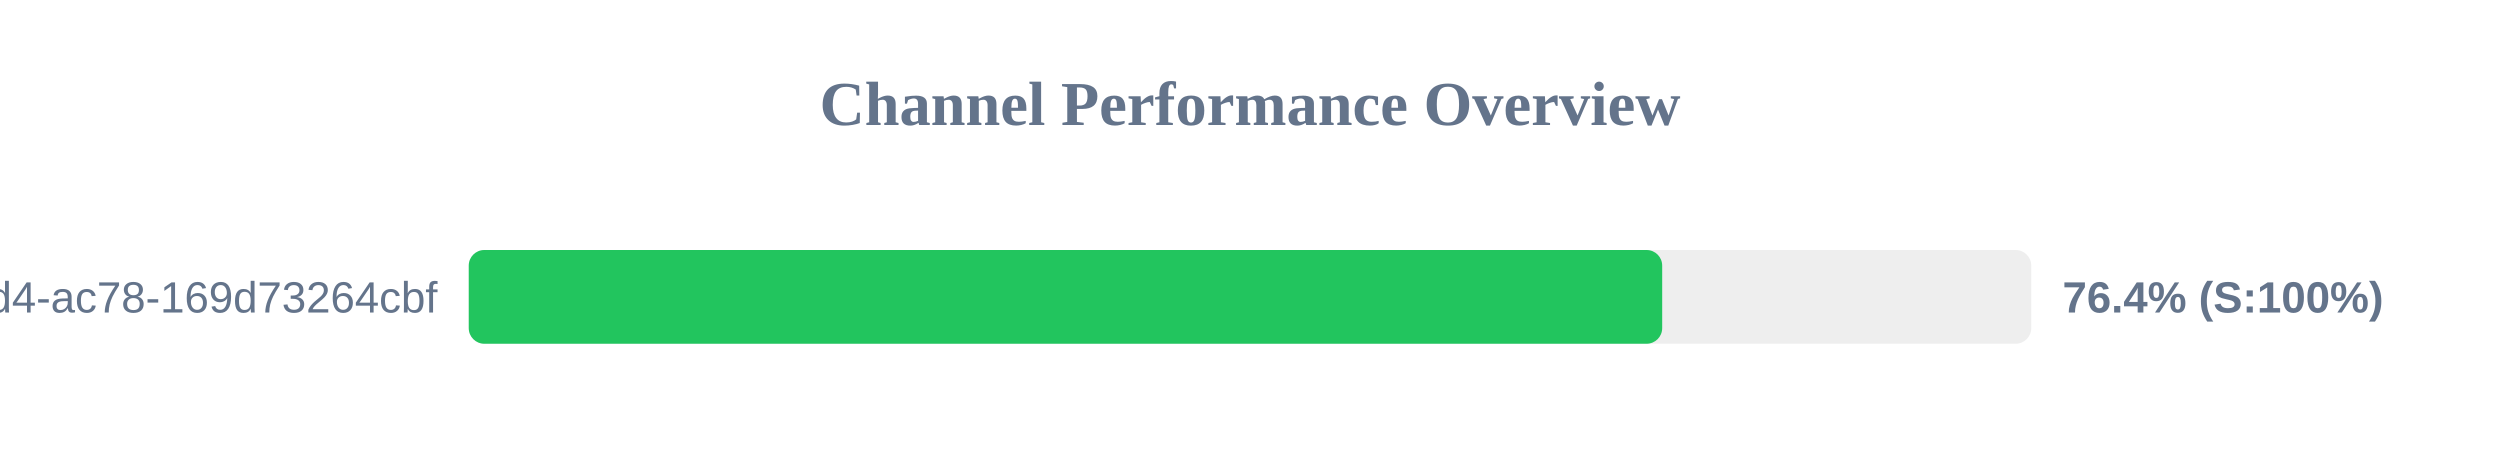
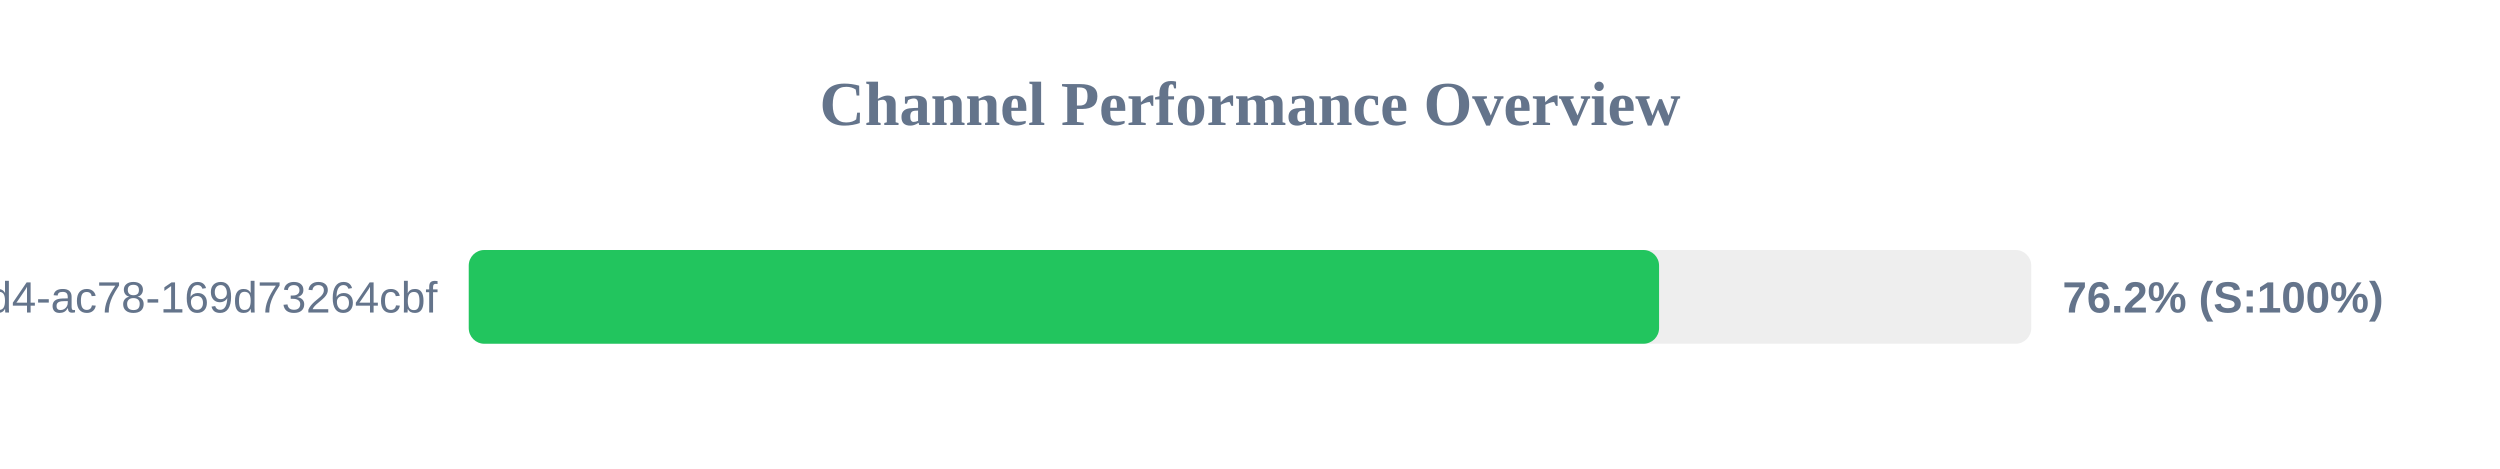
<svg xmlns="http://www.w3.org/2000/svg" width="800" height="150" version="1.1">
  <style>
        .row { font: 14px Arial; fill: #64748b; }
        .score { font: bold 14px Arial; fill: #64748b; }
    </style>
  <text x="400" y="40" text-anchor="middle" font-size="20px" font-weight="bold" fill="#64748b">Channel Performance Overview</text>
  <rect x="150" y="80" width="500" height="30" fill="#eee" rx="5" />
-   <rect x="150" y="80" width="381.9" height="30" fill="#22c55e" rx="5" />
+   <rect x="150" y="80" width="380.9" height="30" fill="#22c55e" rx="5" />
  <text x="140" y="100" text-anchor="end" class="row">?uuid=48c2c901-72e6-46d4-ac78-169d73264cbf</text>
-   <text x="660" y="100" text-anchor="start" class="score">76.4% (S:100%)</text>
+   <text x="660" y="100" text-anchor="start" class="score">76.2% (S:100%)</text>
</svg>
